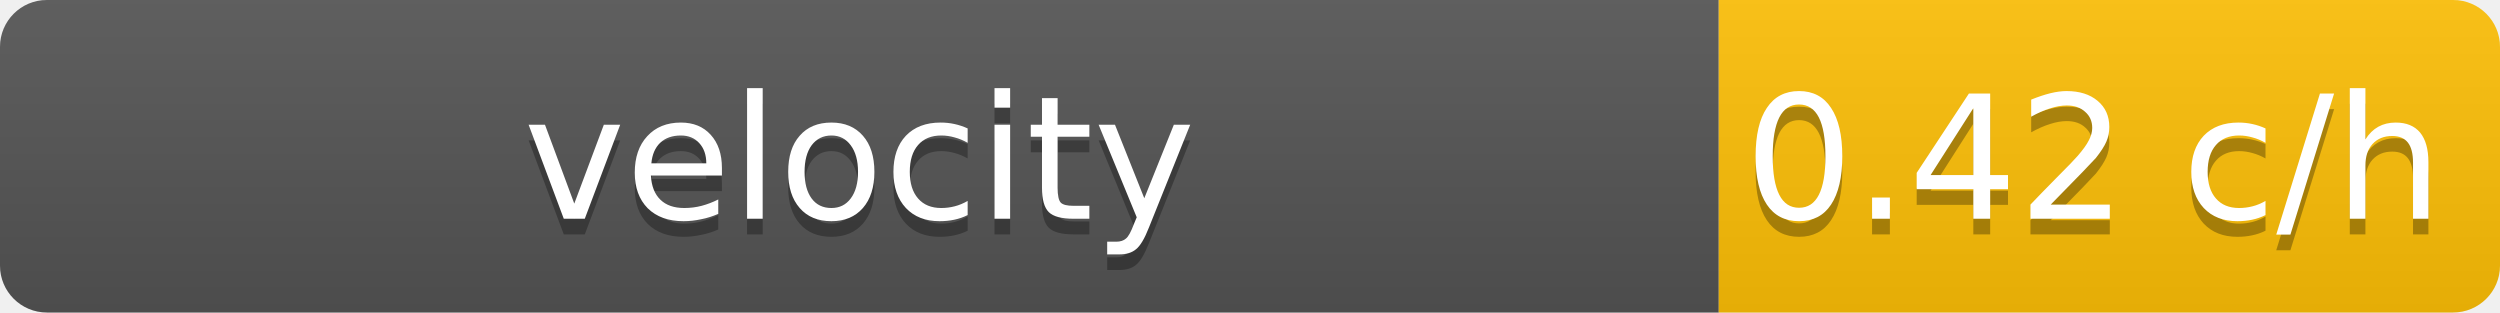
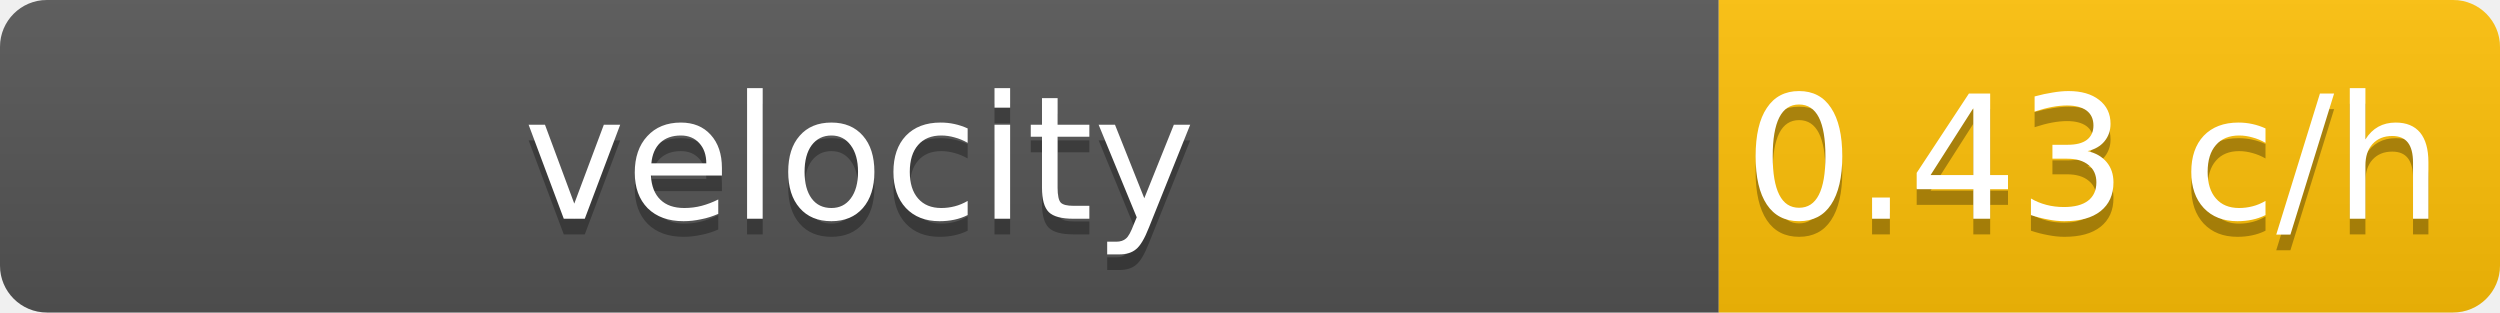
<svg xmlns="http://www.w3.org/2000/svg" width="160" height="20">
  <linearGradient id="b" x2="0" y2="100%">
    <stop offset="0" stop-color="#bbb" stop-opacity=".1" />
    <stop offset="1" stop-opacity=".1" />
  </linearGradient>
  <clipPath id="a">
    <rect width="160" height="20" rx="3" />
  </clipPath>
  <g clip-path="url(#a)">
    <path fill="#555" d="M0 0h110v20H0z" />
    <path fill="#ffc107" d="M110 0h50v20H110z" />
    <path fill="url(#b)" d="M0 0h160v20H0z" />
  </g>
  <g fill="#fff" text-anchor="middle" font-family="DejaVu Sans,Verdana,Geneva,sans-serif" font-size="11">
    <text x="55" y="15" fill="#010101" fill-opacity=".3">velocity</text>
    <text x="55" y="14">velocity</text>
-     <text x="134" y="15" fill="#010101" fill-opacity=".3">0.42 c/h</text>
-     <text x="134" y="14">0.42 c/h</text>
+     <text x="134" y="15" fill="#010101" fill-opacity=".3">0.43 c/h</text>
+     <text x="134" y="14">0.43 c/h</text>
  </g>
</svg>
